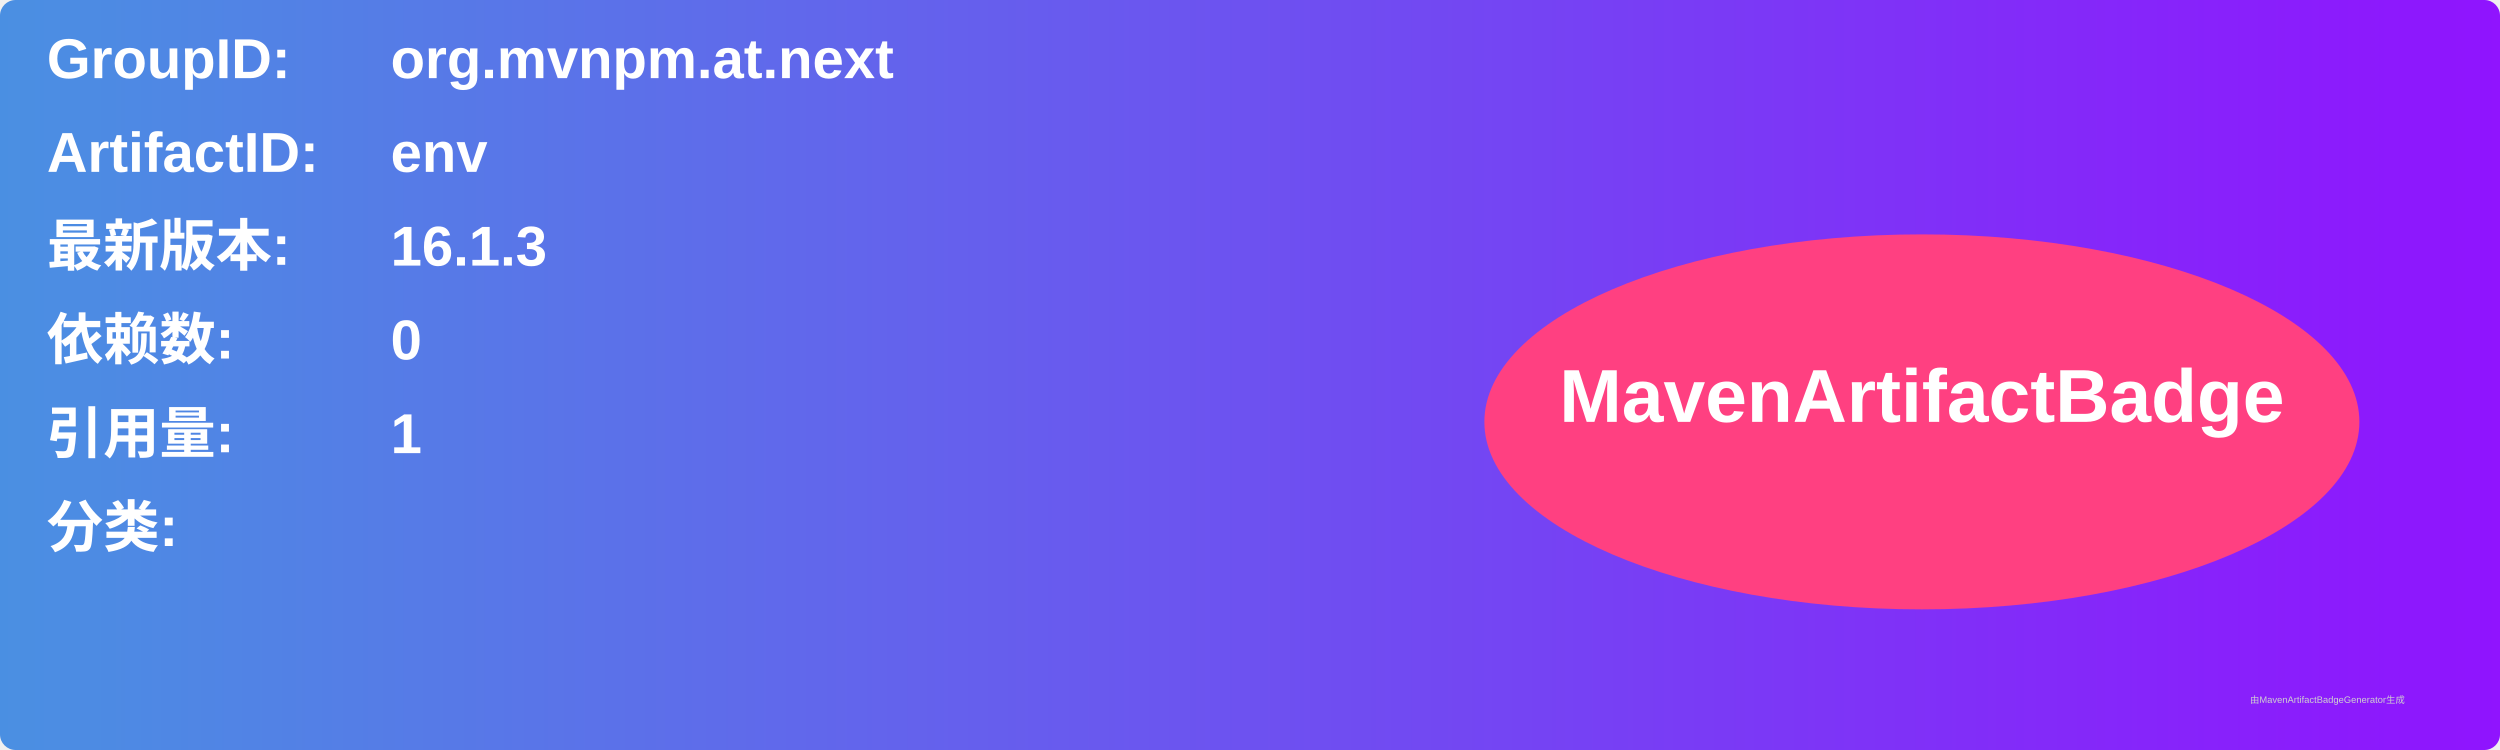
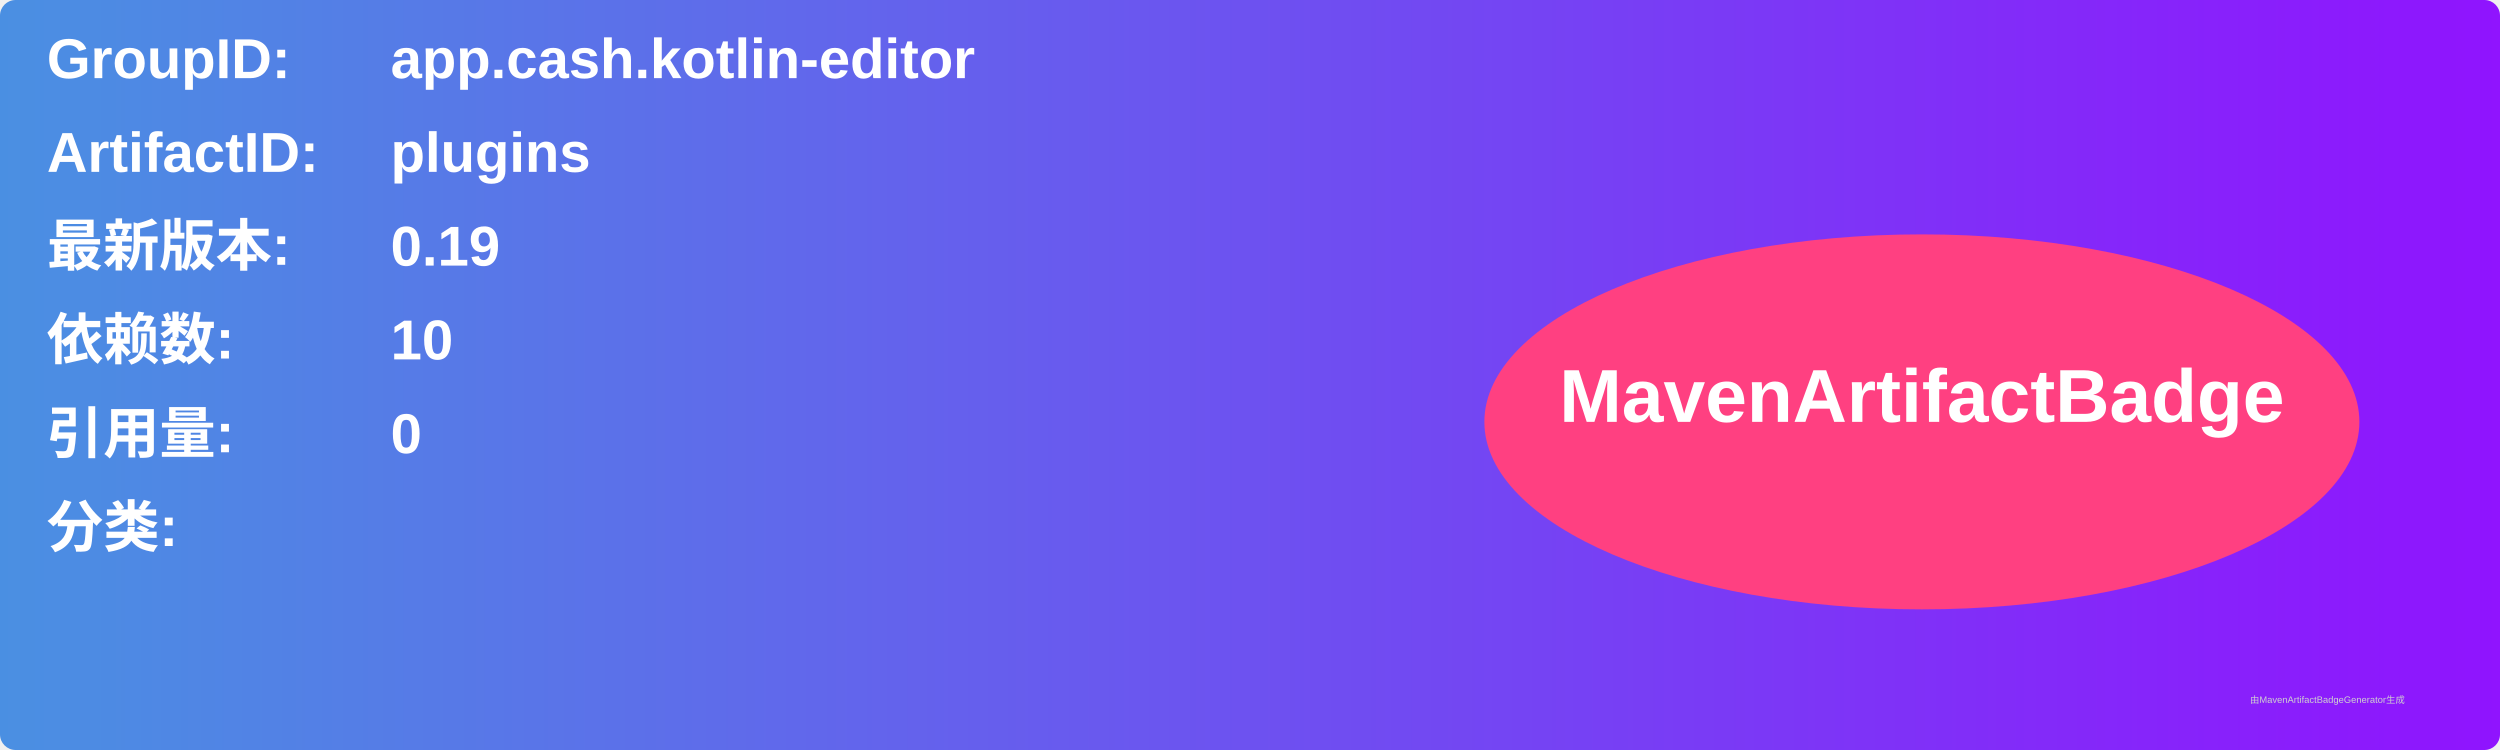
<svg xmlns="http://www.w3.org/2000/svg" width="800" height="240" viewBox="0 0 800 240">
  <linearGradient id="grad" x1="0%" y1="0%" x2="100%" y2="0%">
    <stop offset="0%" stop-color="#4a90e2" />
    <stop offset="100%" stop-color="#9013fe" />
  </linearGradient>
  <rect width="100%" height="100%" rx="5" ry="5" fill="url(#grad)" />
  <g transform="translate(15, 15)">
    <text x="0" y="10" font-family="Arial" font-size="18" fill="white" font-weight="bold" width="260">GroupID:</text>
-     <text x="110" y="10" font-family="Arial" font-size="18" fill="white" font-weight="bold" width="460">org.mvnpm.at.next</text>
+     <text x="110" y="10" font-family="Arial" font-size="18" fill="white" font-weight="bold" width="460">app.cash.kotlin-editor</text>
    <text x="0" y="40" font-family="Arial" font-size="18" fill="white" font-weight="bold" width="260">ArtifactID:</text>
-     <text x="110" y="40" font-family="Arial" font-size="18" fill="white" font-weight="bold" width="460">env</text>
+     <text x="110" y="40" font-family="Arial" font-size="18" fill="white" font-weight="bold" width="460">plugins</text>
    <text x="0" y="70" font-family="Arial" font-size="18" fill="white" font-weight="bold">最新版本:</text>
    <text x="110" y="70" font-family="Arial" font-size="18" fill="white" font-weight="bold">
-       <tspan font-weight="bold">16.1.3</tspan>
+       <tspan font-weight="bold">0.19</tspan>
    </text>
    <text x="0" y="100" font-family="Arial" font-size="18" fill="white" font-weight="bold">依赖数: </text>
    <text x="110" y="100" font-family="Arial" font-size="18" fill="white">
-       <tspan font-weight="bold">0</tspan>
+       <tspan font-weight="bold">10</tspan>
    </text>
    <text x="0" y="130" font-family="Arial" font-size="18" fill="white" font-weight="bold">引用量: </text>
    <text x="110" y="130" font-family="Arial" font-size="18" fill="white">
-       <tspan font-weight="bold">1</tspan>
+       <tspan font-weight="bold">0</tspan>
    </text>
    <text x="0" y="160" font-family="Arial" font-size="18" fill="white" font-weight="bold">分类:</text>
    <text x="10" y="190" font-family="Arial" font-size="10" fill="white">
      <tspan font-weight="bold" />
    </text>
    <ellipse cx="600" cy="120" rx="140" ry="60" fill="#ff4081" />
    <text x="600" y="120" text-anchor="middle" font-family="Arial" font-size="24" fill="white" font-weight="bold">MavenArtifactBadge</text>
  </g>
  <text x="720" y="225" font-family="Arial" font-size="3" fill="#d0d0d0">由MavenArtifactBadgeGenerator生成</text>
</svg>
